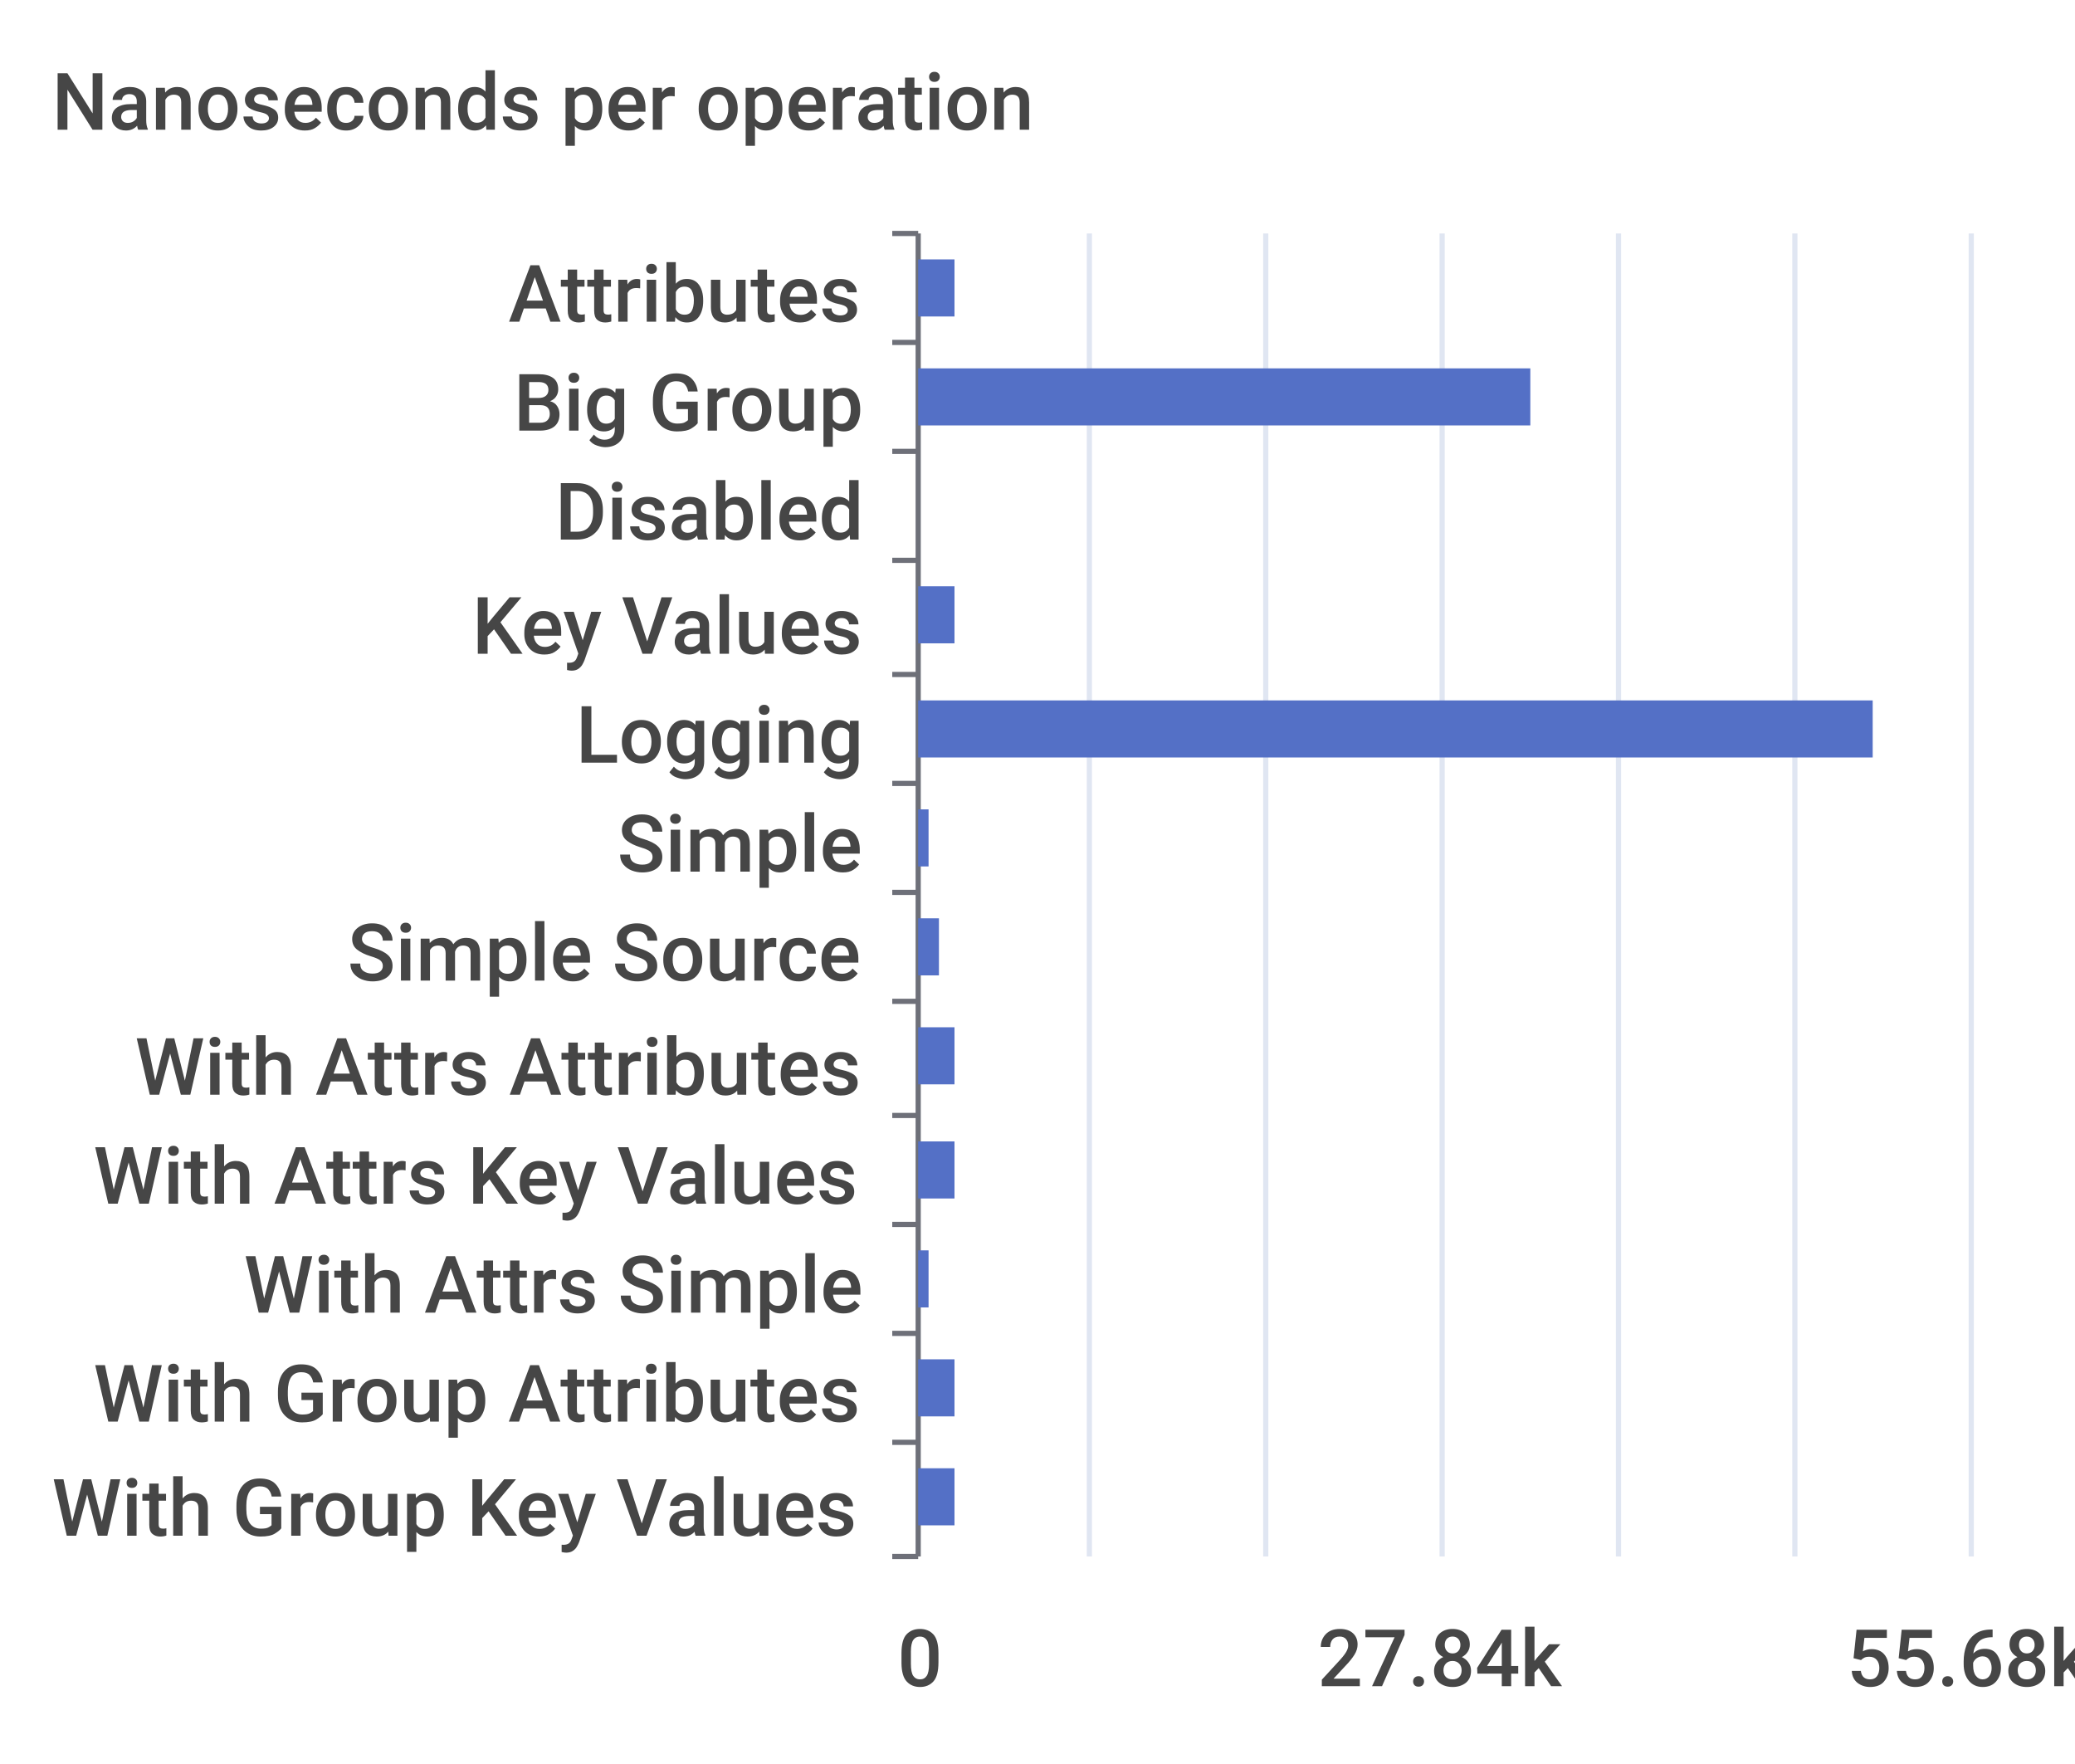
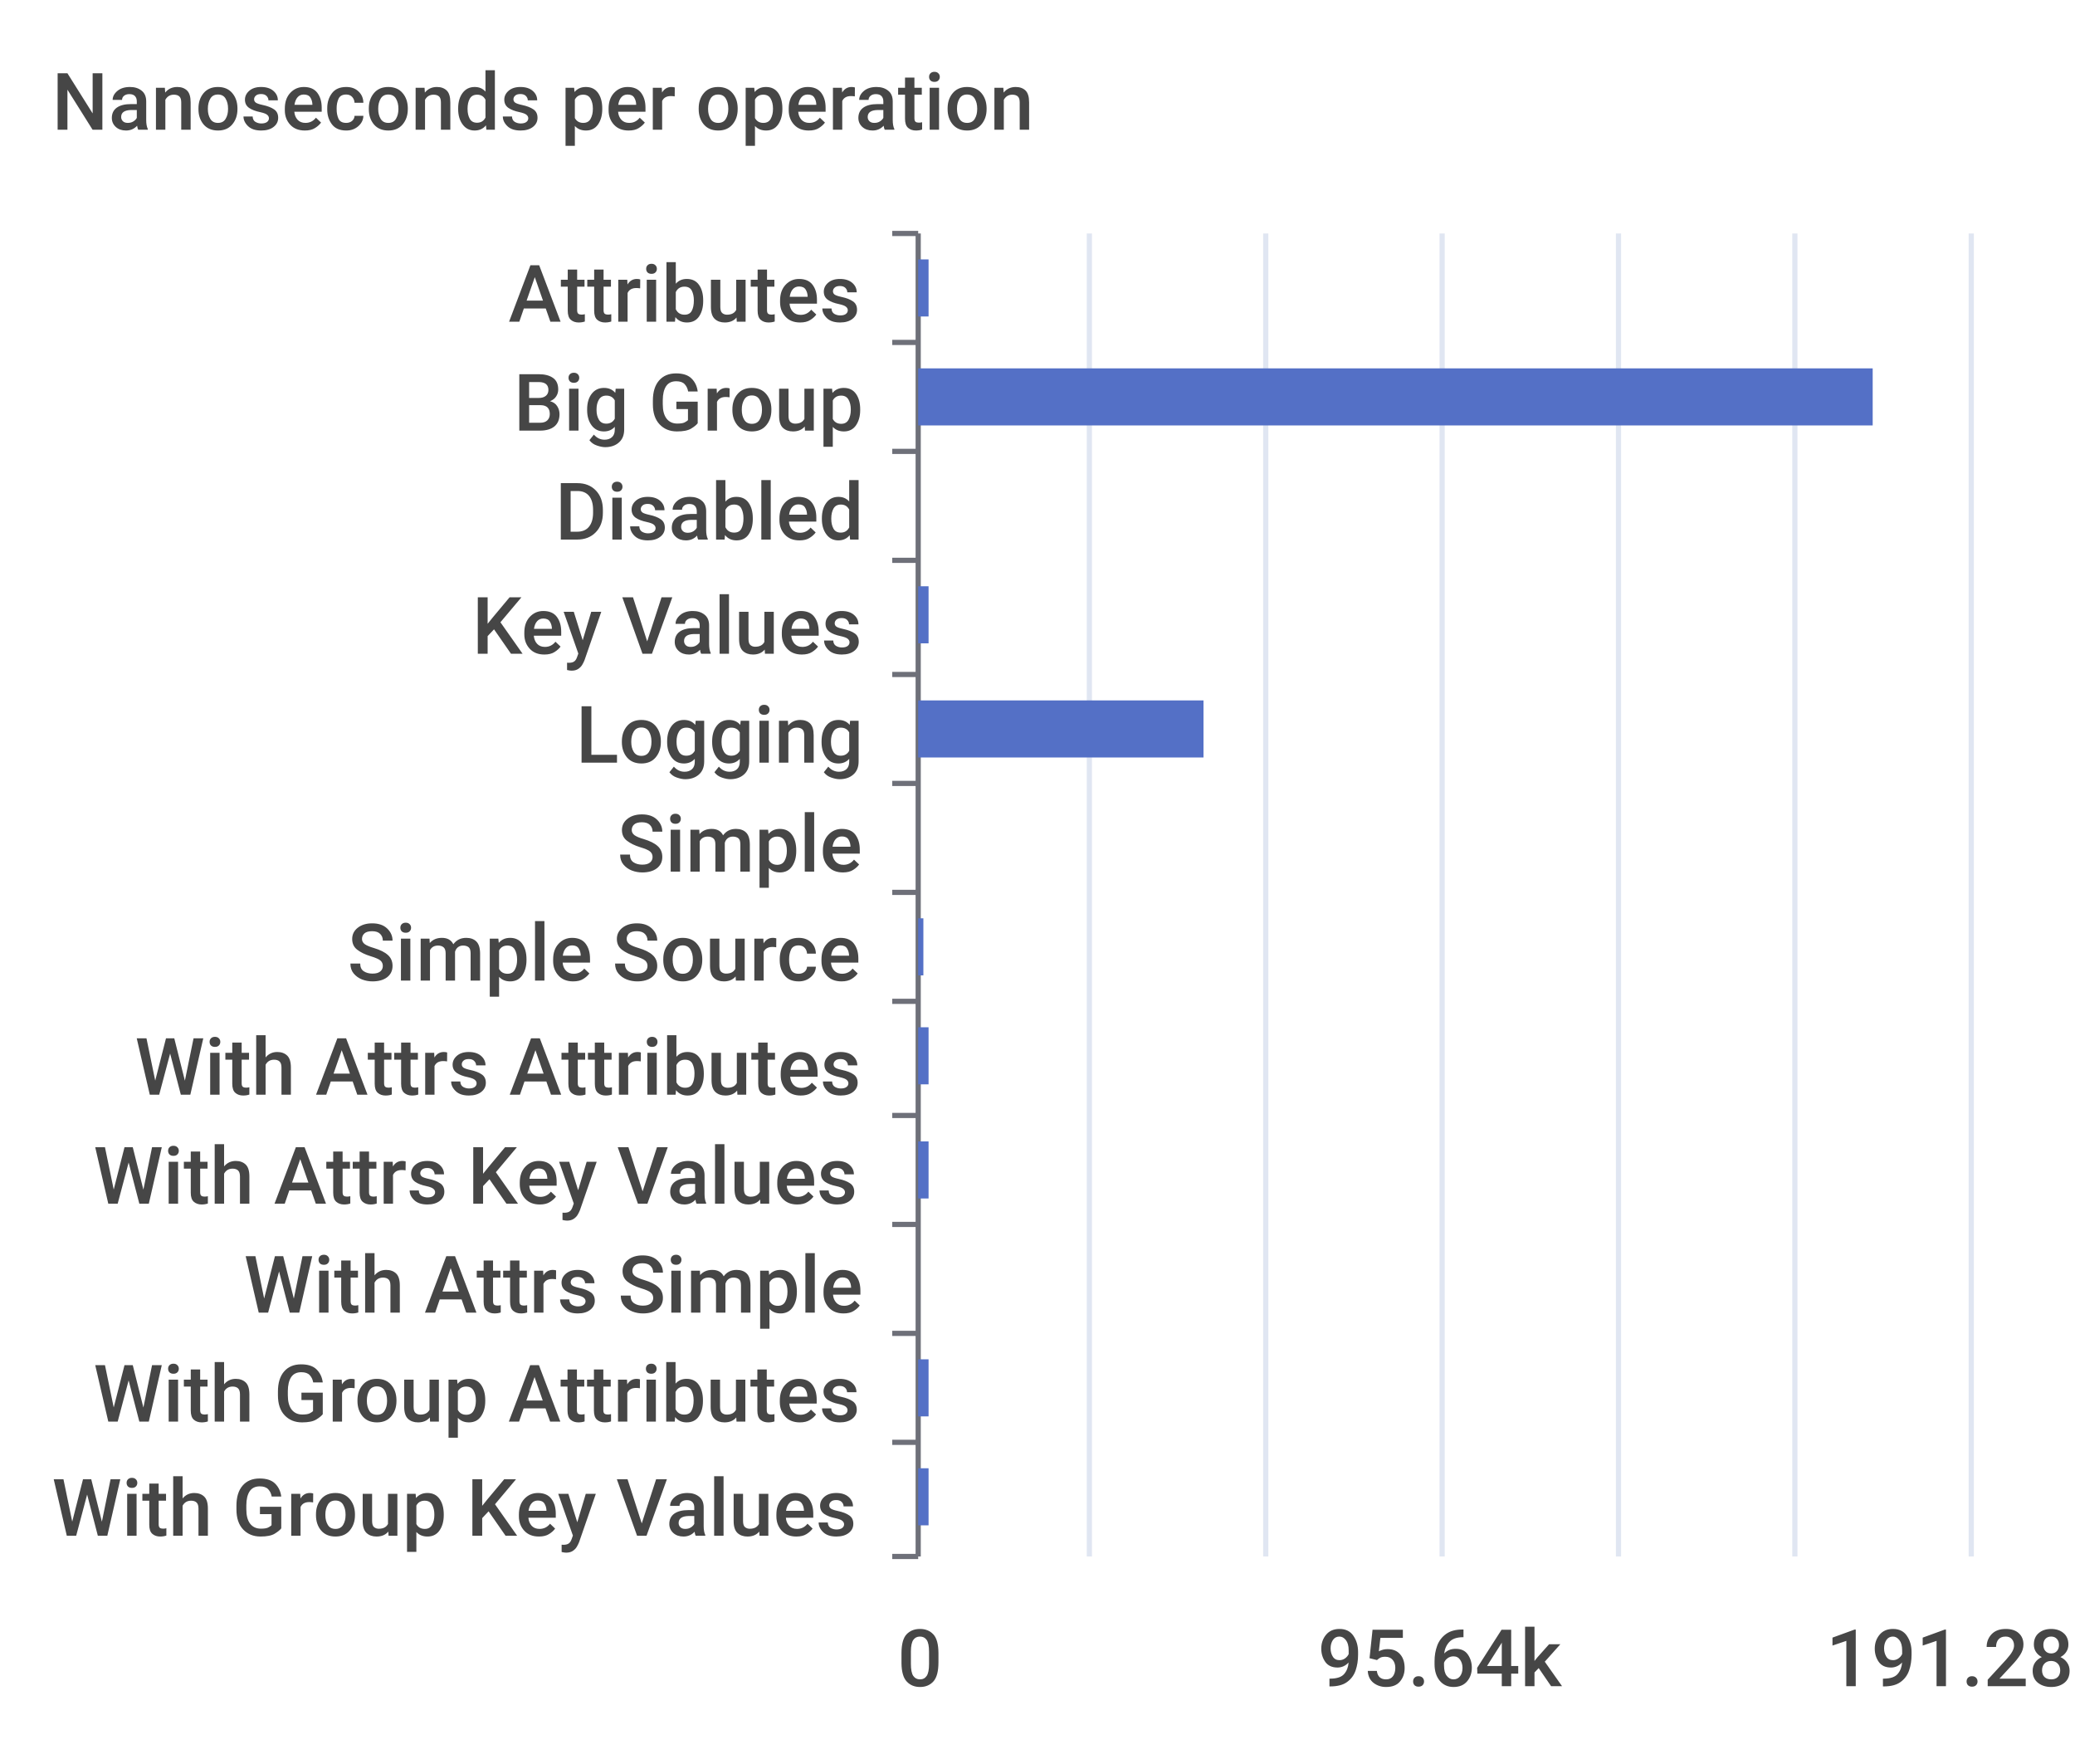
<svg xmlns="http://www.w3.org/2000/svg" width="400" height="340">\n<path d="M 0 0 L 400 0 L 400 340 L 0 340 L 0 0" style="stroke-width:0;stroke:none;fill:rgba(255,255,255,1.0)" />
  <text x="10" y="25" style="stroke-width:0;stroke:none;fill:rgba(70,70,70,1.0);font-size:15.3px;font-family:'Roboto Medium',sans-serif">Nanoseconds per operation</text>
  <path d="M 172 45 L 177 45" style="stroke-width:1;stroke:rgba(110,112,121,1.0);fill:none" />
  <path d="M 172 66 L 177 66" style="stroke-width:1;stroke:rgba(110,112,121,1.0);fill:none" />
  <path d="M 172 87 L 177 87" style="stroke-width:1;stroke:rgba(110,112,121,1.0);fill:none" />
  <path d="M 172 108 L 177 108" style="stroke-width:1;stroke:rgba(110,112,121,1.0);fill:none" />
  <path d="M 172 130 L 177 130" style="stroke-width:1;stroke:rgba(110,112,121,1.0);fill:none" />
  <path d="M 172 151 L 177 151" style="stroke-width:1;stroke:rgba(110,112,121,1.0);fill:none" />
  <path d="M 172 172 L 177 172" style="stroke-width:1;stroke:rgba(110,112,121,1.0);fill:none" />
  <path d="M 172 193 L 177 193" style="stroke-width:1;stroke:rgba(110,112,121,1.0);fill:none" />
  <path d="M 172 215 L 177 215" style="stroke-width:1;stroke:rgba(110,112,121,1.0);fill:none" />
  <path d="M 172 236 L 177 236" style="stroke-width:1;stroke:rgba(110,112,121,1.0);fill:none" />
  <path d="M 172 257 L 177 257" style="stroke-width:1;stroke:rgba(110,112,121,1.0);fill:none" />
  <path d="M 172 278 L 177 278" style="stroke-width:1;stroke:rgba(110,112,121,1.0);fill:none" />
  <path d="M 172 300 L 177 300" style="stroke-width:1;stroke:rgba(110,112,121,1.0);fill:none" />
  <path d="M 177 45 L 177 300" style="stroke-width:1;stroke:rgba(110,112,121,1.0);fill:none" />
  <text x="98" y="62" style="stroke-width:0;stroke:none;fill:rgba(70,70,70,1.0);font-size:15.3px;font-family:'Roboto Medium',sans-serif">Attributes</text>
  <text x="99" y="83" style="stroke-width:0;stroke:none;fill:rgba(70,70,70,1.0);font-size:15.3px;font-family:'Roboto Medium',sans-serif">Big Group</text>
  <text x="107" y="104" style="stroke-width:0;stroke:none;fill:rgba(70,70,70,1.0);font-size:15.3px;font-family:'Roboto Medium',sans-serif">Disabled</text>
  <text x="91" y="126" style="stroke-width:0;stroke:none;fill:rgba(70,70,70,1.0);font-size:15.3px;font-family:'Roboto Medium',sans-serif">Key Values</text>
  <text x="111" y="147" style="stroke-width:0;stroke:none;fill:rgba(70,70,70,1.0);font-size:15.3px;font-family:'Roboto Medium',sans-serif">Logging</text>
  <text x="119" y="168" style="stroke-width:0;stroke:none;fill:rgba(70,70,70,1.0);font-size:15.3px;font-family:'Roboto Medium',sans-serif">Simple</text>
  <text x="67" y="189" style="stroke-width:0;stroke:none;fill:rgba(70,70,70,1.0);font-size:15.3px;font-family:'Roboto Medium',sans-serif">Simple Source</text>
  <text x="26" y="211" style="stroke-width:0;stroke:none;fill:rgba(70,70,70,1.0);font-size:15.3px;font-family:'Roboto Medium',sans-serif">With Attrs Attributes</text>
  <text x="18" y="232" style="stroke-width:0;stroke:none;fill:rgba(70,70,70,1.0);font-size:15.3px;font-family:'Roboto Medium',sans-serif">With Attrs Key Values</text>
  <text x="47" y="253" style="stroke-width:0;stroke:none;fill:rgba(70,70,70,1.0);font-size:15.3px;font-family:'Roboto Medium',sans-serif">With Attrs Simple</text>
  <text x="18" y="274" style="stroke-width:0;stroke:none;fill:rgba(70,70,70,1.0);font-size:15.3px;font-family:'Roboto Medium',sans-serif">With Group Attributes</text>
  <text x="10" y="296" style="stroke-width:0;stroke:none;fill:rgba(70,70,70,1.0);font-size:15.3px;font-family:'Roboto Medium',sans-serif">With Group Key Values</text>
  <text x="173" y="325" style="stroke-width:0;stroke:none;fill:rgba(70,70,70,1.0);font-size:15.3px;font-family:'Roboto Medium',sans-serif">0</text>
-   <text x="254" y="325" style="stroke-width:0;stroke:none;fill:rgba(70,70,70,1.0);font-size:15.3px;font-family:'Roboto Medium',sans-serif">27.84k</text>
-   <text x="356" y="325" style="stroke-width:0;stroke:none;fill:rgba(70,70,70,1.0);font-size:15.3px;font-family:'Roboto Medium',sans-serif">55.68k</text>
+   <text x="254" y="325" style="stroke-width:0;stroke:none;fill:rgba(70,70,70,1.0);font-size:15.3px;font-family:'Roboto Medium',sans-serif">95.64k</text>
+   <text x="352" y="325" style="stroke-width:0;stroke:none;fill:rgba(70,70,70,1.0);font-size:15.3px;font-family:'Roboto Medium',sans-serif">191.28k</text>
  <path d="M 210 45 L 210 300" style="stroke-width:1;stroke:rgba(224,230,242,1.0);fill:none" />
  <path d="M 244 45 L 244 300" style="stroke-width:1;stroke:rgba(224,230,242,1.0);fill:none" />
  <path d="M 278 45 L 278 300" style="stroke-width:1;stroke:rgba(224,230,242,1.0);fill:none" />
  <path d="M 312 45 L 312 300" style="stroke-width:1;stroke:rgba(224,230,242,1.0);fill:none" />
  <path d="M 346 45 L 346 300" style="stroke-width:1;stroke:rgba(224,230,242,1.0);fill:none" />
  <path d="M 380 45 L 380 300" style="stroke-width:1;stroke:rgba(224,230,242,1.0);fill:none" />
-   <path d="M 177 283 L 184 283 L 184 294 L 177 294 L 177 283" style="stroke-width:0;stroke:none;fill:rgba(84,112,198,1.0)" />
-   <path d="M 177 262 L 184 262 L 184 273 L 177 273 L 177 262" style="stroke-width:0;stroke:none;fill:rgba(84,112,198,1.0)" />
-   <path d="M 177 241 L 179 241 L 179 252 L 177 252 L 177 241" style="stroke-width:0;stroke:none;fill:rgba(84,112,198,1.0)" />
-   <path d="M 177 220 L 184 220 L 184 231 L 177 231 L 177 220" style="stroke-width:0;stroke:none;fill:rgba(84,112,198,1.0)" />
-   <path d="M 177 198 L 184 198 L 184 209 L 177 209 L 177 198" style="stroke-width:0;stroke:none;fill:rgba(84,112,198,1.0)" />
-   <path d="M 177 177 L 181 177 L 181 188 L 177 188 L 177 177" style="stroke-width:0;stroke:none;fill:rgba(84,112,198,1.0)" />
-   <path d="M 177 156 L 179 156 L 179 167 L 177 167 L 177 156" style="stroke-width:0;stroke:none;fill:rgba(84,112,198,1.0)" />
-   <path d="M 177 135 L 361 135 L 361 146 L 177 146 L 177 135" style="stroke-width:0;stroke:none;fill:rgba(84,112,198,1.0)" />
-   <path d="M 177 113 L 184 113 L 184 124 L 177 124 L 177 113" style="stroke-width:0;stroke:none;fill:rgba(84,112,198,1.0)" />
+   <path d="M 177 283 L 179 283 L 179 294 L 177 294 L 177 283" style="stroke-width:0;stroke:none;fill:rgba(84,112,198,1.0)" />
+   <path d="M 177 262 L 179 262 L 179 273 L 177 273 L 177 262" style="stroke-width:0;stroke:none;fill:rgba(84,112,198,1.0)" />
+   <path d="M 177 241 L 177 241 L 177 252 L 177 252 L 177 241" style="stroke-width:0;stroke:none;fill:rgba(84,112,198,1.0)" />
+   <path d="M 177 220 L 179 220 L 179 231 L 177 231 L 177 220" style="stroke-width:0;stroke:none;fill:rgba(84,112,198,1.0)" />
+   <path d="M 177 198 L 179 198 L 179 209 L 177 209 L 177 198" style="stroke-width:0;stroke:none;fill:rgba(84,112,198,1.0)" />
+   <path d="M 177 177 L 178 177 L 178 188 L 177 188 L 177 177" style="stroke-width:0;stroke:none;fill:rgba(84,112,198,1.0)" />
+   <path d="M 177 156 L 177 156 L 177 167 L 177 167 L 177 156" style="stroke-width:0;stroke:none;fill:rgba(84,112,198,1.0)" />
+   <path d="M 177 135 L 232 135 L 232 146 L 177 146 L 177 135" style="stroke-width:0;stroke:none;fill:rgba(84,112,198,1.0)" />
+   <path d="M 177 113 L 179 113 L 179 124 L 177 124 L 177 113" style="stroke-width:0;stroke:none;fill:rgba(84,112,198,1.0)" />
  <path d="M 177 92 L 177 92 L 177 103 L 177 103 L 177 92" style="stroke-width:0;stroke:none;fill:rgba(84,112,198,1.0)" />
-   <path d="M 177 71 L 295 71 L 295 82 L 177 82 L 177 71" style="stroke-width:0;stroke:none;fill:rgba(84,112,198,1.0)" />
-   <path d="M 177 50 L 184 50 L 184 61 L 177 61 L 177 50" style="stroke-width:0;stroke:none;fill:rgba(84,112,198,1.0)" />
+   <path d="M 177 71 L 361 71 L 361 82 L 177 82 L 177 71" style="stroke-width:0;stroke:none;fill:rgba(84,112,198,1.0)" />
+   <path d="M 177 50 L 179 50 L 179 61 L 177 61 L 177 50" style="stroke-width:0;stroke:none;fill:rgba(84,112,198,1.0)" />
</svg>
